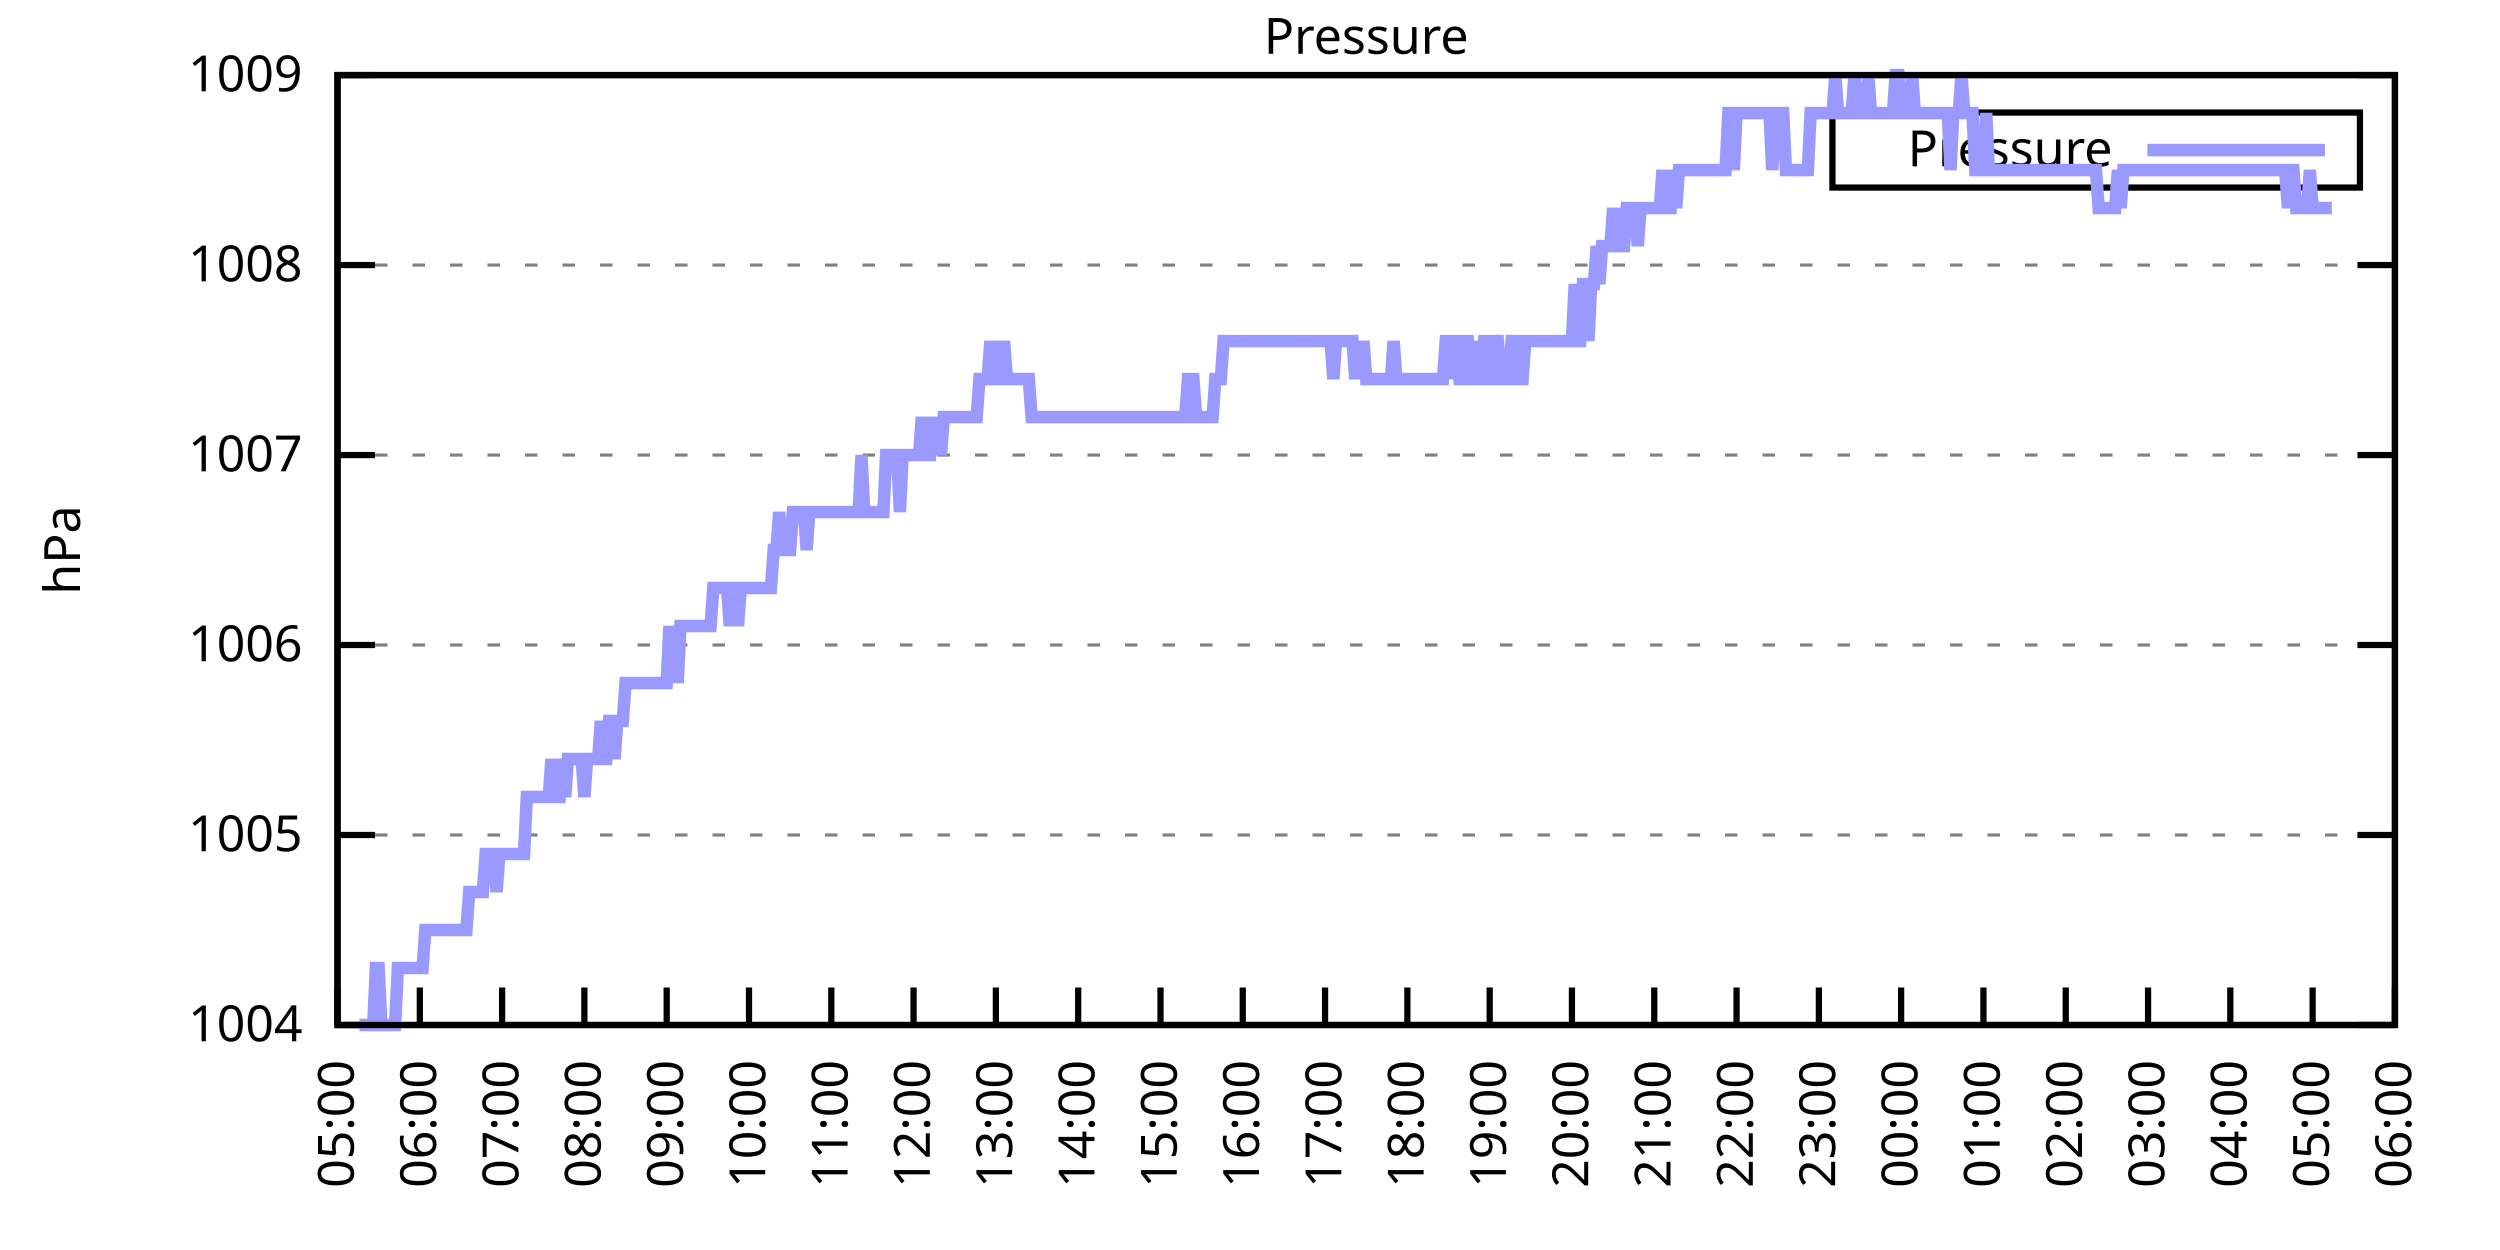
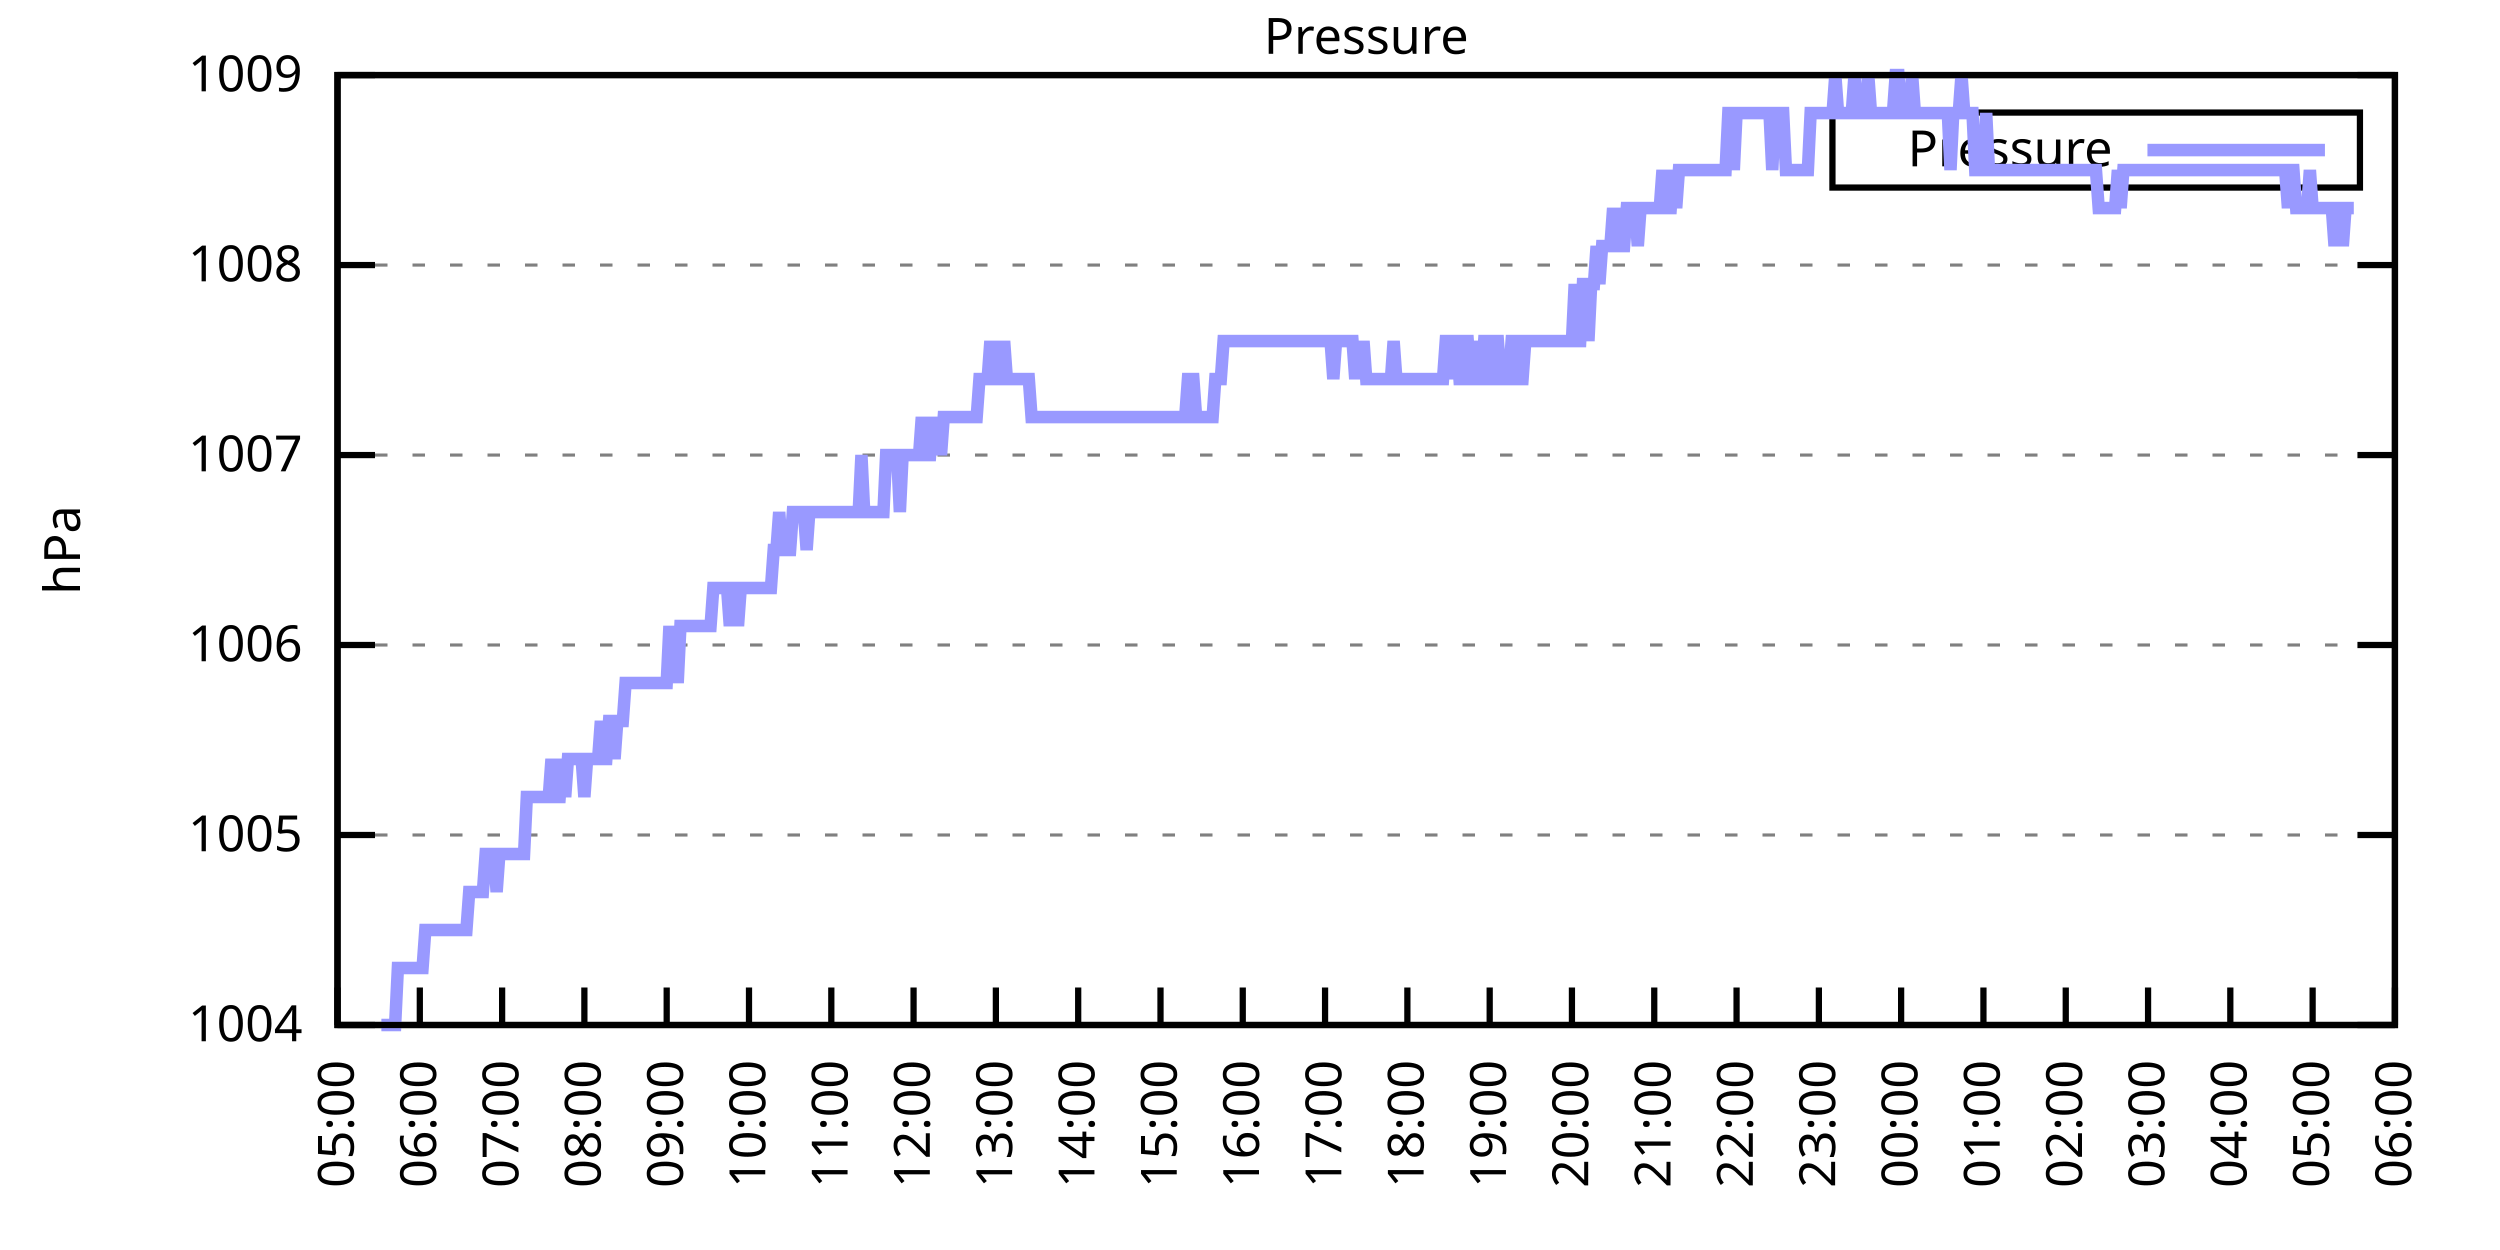
<svg xmlns="http://www.w3.org/2000/svg" xmlns:xlink="http://www.w3.org/1999/xlink" width="400" height="200" viewBox="0 0 400 200">
  <g id="gnuplot_canvas">
    <rect x="0" y="0" width="400" height="200" fill="none" />
    <defs>
      <circle id="gpDot" r="0.5" stroke-width="0.5" stroke="currentColor" />
      <path id="gpPt0" stroke-width="0.333" stroke="currentColor" d="M-1,0 h2 M0,-1 v2" />
      <path id="gpPt1" stroke-width="0.333" stroke="currentColor" d="M-1,-1 L1,1 M1,-1 L-1,1" />
      <path id="gpPt2" stroke-width="0.333" stroke="currentColor" d="M-1,0 L1,0 M0,-1 L0,1 M-1,-1 L1,1 M-1,1 L1,-1" />
      <rect id="gpPt3" stroke-width="0.333" stroke="currentColor" x="-1" y="-1" width="2" height="2" />
      <rect id="gpPt4" stroke-width="0.333" stroke="currentColor" fill="currentColor" x="-1" y="-1" width="2" height="2" />
      <circle id="gpPt5" stroke-width="0.333" stroke="currentColor" cx="0" cy="0" r="1" />
      <use xlink:href="#gpPt5" id="gpPt6" fill="currentColor" stroke="none" />
      <path id="gpPt7" stroke-width="0.333" stroke="currentColor" d="M0,-1.33 L-1.33,0.67 L1.33,0.67 z" />
      <use xlink:href="#gpPt7" id="gpPt8" fill="currentColor" stroke="none" />
      <use xlink:href="#gpPt7" id="gpPt9" stroke="currentColor" transform="rotate(180)" />
      <use xlink:href="#gpPt9" id="gpPt10" fill="currentColor" stroke="none" />
      <use xlink:href="#gpPt3" id="gpPt11" stroke="currentColor" transform="rotate(45)" />
      <use xlink:href="#gpPt11" id="gpPt12" fill="currentColor" stroke="none" />
      <path id="gpPt13" stroke-width="0.333" stroke="currentColor" d="M0,1.330 L1.265,0.411 L0.782,-1.067 L-0.782,-1.076 L-1.265,0.411 z" />
      <use xlink:href="#gpPt13" id="gpPt14" fill="currentColor" stroke="none" />
      <filter id="textbox" filterUnits="objectBoundingBox" x="0" y="0" height="1" width="1">
        <feFlood flood-color="white" flood-opacity="1" result="bgnd" />
        <feComposite in="SourceGraphic" in2="bgnd" operator="atop" />
      </filter>
      <filter id="greybox" filterUnits="objectBoundingBox" x="0" y="0" height="1" width="1">
        <feFlood flood-color="lightgrey" flood-opacity="1" result="grey" />
        <feComposite in="SourceGraphic" in2="grey" operator="atop" />
      </filter>
    </defs>
    <g fill="none" color="white" stroke="currentColor" stroke-width="1.00" stroke-linecap="butt" stroke-linejoin="miter">
</g>
    <g fill="none" color="black" stroke="currentColor" stroke-width="1.00" stroke-linecap="butt" stroke-linejoin="miter">
      <g stroke="none" shape-rendering="crispEdges">
        <polygon fill="rgb(255, 255, 255)" points="54.00,164.00 383.18,164.00 383.18,12.02 54.00,12.02 " />
      </g>
    </g>
    <g fill="none" color="black" stroke="currentColor" stroke-width="1.00" stroke-linecap="butt" stroke-linejoin="miter">
</g>
    <g fill="none" color="black" stroke="black" stroke-width="0.50" stroke-linecap="butt" stroke-linejoin="miter">
</g>
    <g fill="none" color="gray" stroke="currentColor" stroke-width="0.50" stroke-linecap="butt" stroke-linejoin="miter">
      <path stroke="gray" stroke-dasharray="2,4" class="gridline" d="M54.00,164.00 L383.19,164.00  " />
    </g>
    <g fill="none" color="gray" stroke="gray" stroke-width="1.00" stroke-linecap="butt" stroke-linejoin="miter">
</g>
    <g fill="none" color="black" stroke="currentColor" stroke-width="1.00" stroke-linecap="butt" stroke-linejoin="miter">
      <path stroke="black" d="M54.00,164.00 L60.00,164.00 M383.19,164.00 L377.19,164.00  " />
      <g transform="translate(48.40,166.60)" stroke="none" fill="black" font-family="Sans" font-size="8.00" text-anchor="end">
        <text>
          <tspan font-family="Sans"> 1004</tspan>
        </text>
      </g>
    </g>
    <g fill="none" color="black" stroke="currentColor" stroke-width="1.00" stroke-linecap="butt" stroke-linejoin="miter">
</g>
    <g fill="none" color="black" stroke="black" stroke-width="0.50" stroke-linecap="butt" stroke-linejoin="miter">
</g>
    <g fill="none" color="gray" stroke="currentColor" stroke-width="0.50" stroke-linecap="butt" stroke-linejoin="miter">
      <path stroke="gray" stroke-dasharray="2,4" class="gridline" d="M54.00,133.60 L383.19,133.60  " />
    </g>
    <g fill="none" color="gray" stroke="gray" stroke-width="1.00" stroke-linecap="butt" stroke-linejoin="miter">
</g>
    <g fill="none" color="black" stroke="currentColor" stroke-width="1.00" stroke-linecap="butt" stroke-linejoin="miter">
      <path stroke="black" d="M54.00,133.60 L60.00,133.60 M383.19,133.60 L377.19,133.60  " />
      <g transform="translate(48.40,136.20)" stroke="none" fill="black" font-family="Sans" font-size="8.00" text-anchor="end">
        <text>
          <tspan font-family="Sans"> 1005</tspan>
        </text>
      </g>
    </g>
    <g fill="none" color="black" stroke="currentColor" stroke-width="1.00" stroke-linecap="butt" stroke-linejoin="miter">
</g>
    <g fill="none" color="black" stroke="black" stroke-width="0.50" stroke-linecap="butt" stroke-linejoin="miter">
</g>
    <g fill="none" color="gray" stroke="currentColor" stroke-width="0.50" stroke-linecap="butt" stroke-linejoin="miter">
      <path stroke="gray" stroke-dasharray="2,4" class="gridline" d="M54.00,103.20 L383.19,103.20  " />
    </g>
    <g fill="none" color="gray" stroke="gray" stroke-width="1.00" stroke-linecap="butt" stroke-linejoin="miter">
</g>
    <g fill="none" color="black" stroke="currentColor" stroke-width="1.00" stroke-linecap="butt" stroke-linejoin="miter">
      <path stroke="black" d="M54.00,103.20 L60.00,103.20 M383.19,103.20 L377.19,103.20  " />
      <g transform="translate(48.40,105.80)" stroke="none" fill="black" font-family="Sans" font-size="8.00" text-anchor="end">
        <text>
          <tspan font-family="Sans"> 1006</tspan>
        </text>
      </g>
    </g>
    <g fill="none" color="black" stroke="currentColor" stroke-width="1.00" stroke-linecap="butt" stroke-linejoin="miter">
</g>
    <g fill="none" color="black" stroke="black" stroke-width="0.50" stroke-linecap="butt" stroke-linejoin="miter">
</g>
    <g fill="none" color="gray" stroke="currentColor" stroke-width="0.50" stroke-linecap="butt" stroke-linejoin="miter">
      <path stroke="gray" stroke-dasharray="2,4" class="gridline" d="M54.00,72.81 L383.19,72.81  " />
    </g>
    <g fill="none" color="gray" stroke="gray" stroke-width="1.00" stroke-linecap="butt" stroke-linejoin="miter">
</g>
    <g fill="none" color="black" stroke="currentColor" stroke-width="1.00" stroke-linecap="butt" stroke-linejoin="miter">
      <path stroke="black" d="M54.00,72.81 L60.00,72.81 M383.19,72.81 L377.19,72.81  " />
      <g transform="translate(48.40,75.41)" stroke="none" fill="black" font-family="Sans" font-size="8.00" text-anchor="end">
        <text>
          <tspan font-family="Sans"> 1007</tspan>
        </text>
      </g>
    </g>
    <g fill="none" color="black" stroke="currentColor" stroke-width="1.00" stroke-linecap="butt" stroke-linejoin="miter">
</g>
    <g fill="none" color="black" stroke="black" stroke-width="0.50" stroke-linecap="butt" stroke-linejoin="miter">
</g>
    <g fill="none" color="gray" stroke="currentColor" stroke-width="0.50" stroke-linecap="butt" stroke-linejoin="miter">
      <path stroke="gray" stroke-dasharray="2,4" class="gridline" d="M54.00,42.41 L383.19,42.41  " />
    </g>
    <g fill="none" color="gray" stroke="gray" stroke-width="1.00" stroke-linecap="butt" stroke-linejoin="miter">
</g>
    <g fill="none" color="black" stroke="currentColor" stroke-width="1.00" stroke-linecap="butt" stroke-linejoin="miter">
      <path stroke="black" d="M54.00,42.41 L60.00,42.41 M383.19,42.41 L377.19,42.41  " />
      <g transform="translate(48.40,45.01)" stroke="none" fill="black" font-family="Sans" font-size="8.00" text-anchor="end">
        <text>
          <tspan font-family="Sans"> 1008</tspan>
        </text>
      </g>
    </g>
    <g fill="none" color="black" stroke="currentColor" stroke-width="1.00" stroke-linecap="butt" stroke-linejoin="miter">
</g>
    <g fill="none" color="black" stroke="black" stroke-width="0.50" stroke-linecap="butt" stroke-linejoin="miter">
</g>
    <g fill="none" color="gray" stroke="currentColor" stroke-width="0.50" stroke-linecap="butt" stroke-linejoin="miter">
      <path stroke="gray" stroke-dasharray="2,4" class="gridline" d="M54.00,12.01 L383.19,12.01  " />
    </g>
    <g fill="none" color="gray" stroke="gray" stroke-width="1.00" stroke-linecap="butt" stroke-linejoin="miter">
</g>
    <g fill="none" color="black" stroke="currentColor" stroke-width="1.00" stroke-linecap="butt" stroke-linejoin="miter">
      <path stroke="black" d="M54.00,12.01 L60.00,12.01 M383.19,12.01 L377.19,12.01  " />
      <g transform="translate(48.40,14.61)" stroke="none" fill="black" font-family="Sans" font-size="8.00" text-anchor="end">
        <text>
          <tspan font-family="Sans"> 1009</tspan>
        </text>
      </g>
    </g>
    <g fill="none" color="black" stroke="currentColor" stroke-width="1.00" stroke-linecap="butt" stroke-linejoin="miter">
      <path stroke="black" d="M54.00,164.00 L54.00,158.00  " />
      <g transform="translate(56.60,169.60) rotate(270.00)" stroke="none" fill="black" font-family="Sans" font-size="8.00" text-anchor="end">
        <text>
          <tspan font-family="Sans">05:00</tspan>
        </text>
      </g>
    </g>
    <g fill="none" color="black" stroke="currentColor" stroke-width="1.00" stroke-linecap="butt" stroke-linejoin="miter">
      <path stroke="black" d="M67.17,164.00 L67.17,158.00  " />
      <g transform="translate(69.77,169.60) rotate(270.00)" stroke="none" fill="black" font-family="Sans" font-size="8.00" text-anchor="end">
        <text>
          <tspan font-family="Sans">06:00</tspan>
        </text>
      </g>
    </g>
    <g fill="none" color="black" stroke="currentColor" stroke-width="1.00" stroke-linecap="butt" stroke-linejoin="miter">
      <path stroke="black" d="M80.34,164.00 L80.34,158.00  " />
      <g transform="translate(82.94,169.60) rotate(270.00)" stroke="none" fill="black" font-family="Sans" font-size="8.00" text-anchor="end">
        <text>
          <tspan font-family="Sans">07:00</tspan>
        </text>
      </g>
    </g>
    <g fill="none" color="black" stroke="currentColor" stroke-width="1.00" stroke-linecap="butt" stroke-linejoin="miter">
      <path stroke="black" d="M93.50,164.00 L93.50,158.00  " />
      <g transform="translate(96.10,169.60) rotate(270.00)" stroke="none" fill="black" font-family="Sans" font-size="8.00" text-anchor="end">
        <text>
          <tspan font-family="Sans">08:00</tspan>
        </text>
      </g>
    </g>
    <g fill="none" color="black" stroke="currentColor" stroke-width="1.00" stroke-linecap="butt" stroke-linejoin="miter">
      <path stroke="black" d="M106.67,164.00 L106.67,158.00  " />
      <g transform="translate(109.27,169.60) rotate(270.00)" stroke="none" fill="black" font-family="Sans" font-size="8.00" text-anchor="end">
        <text>
          <tspan font-family="Sans">09:00</tspan>
        </text>
      </g>
    </g>
    <g fill="none" color="black" stroke="currentColor" stroke-width="1.00" stroke-linecap="butt" stroke-linejoin="miter">
      <path stroke="black" d="M119.84,164.00 L119.84,158.00  " />
      <g transform="translate(122.44,169.60) rotate(270.00)" stroke="none" fill="black" font-family="Sans" font-size="8.00" text-anchor="end">
        <text>
          <tspan font-family="Sans">10:00</tspan>
        </text>
      </g>
    </g>
    <g fill="none" color="black" stroke="currentColor" stroke-width="1.00" stroke-linecap="butt" stroke-linejoin="miter">
      <path stroke="black" d="M133.01,164.00 L133.01,158.00  " />
      <g transform="translate(135.61,169.60) rotate(270.00)" stroke="none" fill="black" font-family="Sans" font-size="8.00" text-anchor="end">
        <text>
          <tspan font-family="Sans">11:00</tspan>
        </text>
      </g>
    </g>
    <g fill="none" color="black" stroke="currentColor" stroke-width="1.00" stroke-linecap="butt" stroke-linejoin="miter">
      <path stroke="black" d="M146.17,164.00 L146.17,158.00  " />
      <g transform="translate(148.77,169.60) rotate(270.00)" stroke="none" fill="black" font-family="Sans" font-size="8.00" text-anchor="end">
        <text>
          <tspan font-family="Sans">12:00</tspan>
        </text>
      </g>
    </g>
    <g fill="none" color="black" stroke="currentColor" stroke-width="1.00" stroke-linecap="butt" stroke-linejoin="miter">
      <path stroke="black" d="M159.34,164.00 L159.34,158.00  " />
      <g transform="translate(161.94,169.60) rotate(270.00)" stroke="none" fill="black" font-family="Sans" font-size="8.00" text-anchor="end">
        <text>
          <tspan font-family="Sans">13:00</tspan>
        </text>
      </g>
    </g>
    <g fill="none" color="black" stroke="currentColor" stroke-width="1.00" stroke-linecap="butt" stroke-linejoin="miter">
      <path stroke="black" d="M172.51,164.00 L172.51,158.00  " />
      <g transform="translate(175.11,169.60) rotate(270.00)" stroke="none" fill="black" font-family="Sans" font-size="8.00" text-anchor="end">
        <text>
          <tspan font-family="Sans">14:00</tspan>
        </text>
      </g>
    </g>
    <g fill="none" color="black" stroke="currentColor" stroke-width="1.00" stroke-linecap="butt" stroke-linejoin="miter">
      <path stroke="black" d="M185.68,164.00 L185.68,158.00  " />
      <g transform="translate(188.28,169.60) rotate(270.00)" stroke="none" fill="black" font-family="Sans" font-size="8.00" text-anchor="end">
        <text>
          <tspan font-family="Sans">15:00</tspan>
        </text>
      </g>
    </g>
    <g fill="none" color="black" stroke="currentColor" stroke-width="1.00" stroke-linecap="butt" stroke-linejoin="miter">
      <path stroke="black" d="M198.84,164.00 L198.84,158.00  " />
      <g transform="translate(201.44,169.60) rotate(270.00)" stroke="none" fill="black" font-family="Sans" font-size="8.00" text-anchor="end">
        <text>
          <tspan font-family="Sans">16:00</tspan>
        </text>
      </g>
    </g>
    <g fill="none" color="black" stroke="currentColor" stroke-width="1.00" stroke-linecap="butt" stroke-linejoin="miter">
      <path stroke="black" d="M212.01,164.00 L212.01,158.00  " />
      <g transform="translate(214.61,169.60) rotate(270.00)" stroke="none" fill="black" font-family="Sans" font-size="8.00" text-anchor="end">
        <text>
          <tspan font-family="Sans">17:00</tspan>
        </text>
      </g>
    </g>
    <g fill="none" color="black" stroke="currentColor" stroke-width="1.00" stroke-linecap="butt" stroke-linejoin="miter">
      <path stroke="black" d="M225.18,164.00 L225.18,158.00  " />
      <g transform="translate(227.78,169.60) rotate(270.00)" stroke="none" fill="black" font-family="Sans" font-size="8.00" text-anchor="end">
        <text>
          <tspan font-family="Sans">18:00</tspan>
        </text>
      </g>
    </g>
    <g fill="none" color="black" stroke="currentColor" stroke-width="1.00" stroke-linecap="butt" stroke-linejoin="miter">
      <path stroke="black" d="M238.35,164.00 L238.35,158.00  " />
      <g transform="translate(240.95,169.60) rotate(270.00)" stroke="none" fill="black" font-family="Sans" font-size="8.00" text-anchor="end">
        <text>
          <tspan font-family="Sans">19:00</tspan>
        </text>
      </g>
    </g>
    <g fill="none" color="black" stroke="currentColor" stroke-width="1.00" stroke-linecap="butt" stroke-linejoin="miter">
      <path stroke="black" d="M251.51,164.00 L251.51,158.00  " />
      <g transform="translate(254.11,169.60) rotate(270.00)" stroke="none" fill="black" font-family="Sans" font-size="8.00" text-anchor="end">
        <text>
          <tspan font-family="Sans">20:00</tspan>
        </text>
      </g>
    </g>
    <g fill="none" color="black" stroke="currentColor" stroke-width="1.00" stroke-linecap="butt" stroke-linejoin="miter">
      <path stroke="black" d="M264.68,164.00 L264.68,158.00  " />
      <g transform="translate(267.28,169.60) rotate(270.00)" stroke="none" fill="black" font-family="Sans" font-size="8.00" text-anchor="end">
        <text>
          <tspan font-family="Sans">21:00</tspan>
        </text>
      </g>
    </g>
    <g fill="none" color="black" stroke="currentColor" stroke-width="1.00" stroke-linecap="butt" stroke-linejoin="miter">
      <path stroke="black" d="M277.85,164.00 L277.85,158.00  " />
      <g transform="translate(280.45,169.60) rotate(270.00)" stroke="none" fill="black" font-family="Sans" font-size="8.00" text-anchor="end">
        <text>
          <tspan font-family="Sans">22:00</tspan>
        </text>
      </g>
    </g>
    <g fill="none" color="black" stroke="currentColor" stroke-width="1.00" stroke-linecap="butt" stroke-linejoin="miter">
      <path stroke="black" d="M291.02,164.00 L291.02,158.00  " />
      <g transform="translate(293.62,169.60) rotate(270.00)" stroke="none" fill="black" font-family="Sans" font-size="8.00" text-anchor="end">
        <text>
          <tspan font-family="Sans">23:00</tspan>
        </text>
      </g>
    </g>
    <g fill="none" color="black" stroke="currentColor" stroke-width="1.00" stroke-linecap="butt" stroke-linejoin="miter">
      <path stroke="black" d="M304.18,164.00 L304.18,158.00  " />
      <g transform="translate(306.78,169.60) rotate(270.00)" stroke="none" fill="black" font-family="Sans" font-size="8.00" text-anchor="end">
        <text>
          <tspan font-family="Sans">00:00</tspan>
        </text>
      </g>
    </g>
    <g fill="none" color="black" stroke="currentColor" stroke-width="1.00" stroke-linecap="butt" stroke-linejoin="miter">
      <path stroke="black" d="M317.35,164.00 L317.35,158.00  " />
      <g transform="translate(319.95,169.60) rotate(270.00)" stroke="none" fill="black" font-family="Sans" font-size="8.00" text-anchor="end">
        <text>
          <tspan font-family="Sans">01:00</tspan>
        </text>
      </g>
    </g>
    <g fill="none" color="black" stroke="currentColor" stroke-width="1.00" stroke-linecap="butt" stroke-linejoin="miter">
      <path stroke="black" d="M330.52,164.00 L330.52,158.00  " />
      <g transform="translate(333.12,169.60) rotate(270.00)" stroke="none" fill="black" font-family="Sans" font-size="8.00" text-anchor="end">
        <text>
          <tspan font-family="Sans">02:00</tspan>
        </text>
      </g>
    </g>
    <g fill="none" color="black" stroke="currentColor" stroke-width="1.00" stroke-linecap="butt" stroke-linejoin="miter">
      <path stroke="black" d="M343.69,164.00 L343.69,158.00  " />
      <g transform="translate(346.29,169.60) rotate(270.00)" stroke="none" fill="black" font-family="Sans" font-size="8.00" text-anchor="end">
        <text>
          <tspan font-family="Sans">03:00</tspan>
        </text>
      </g>
    </g>
    <g fill="none" color="black" stroke="currentColor" stroke-width="1.00" stroke-linecap="butt" stroke-linejoin="miter">
      <path stroke="black" d="M356.85,164.00 L356.85,158.00  " />
      <g transform="translate(359.45,169.60) rotate(270.00)" stroke="none" fill="black" font-family="Sans" font-size="8.00" text-anchor="end">
        <text>
          <tspan font-family="Sans">04:00</tspan>
        </text>
      </g>
    </g>
    <g fill="none" color="black" stroke="currentColor" stroke-width="1.00" stroke-linecap="butt" stroke-linejoin="miter">
      <path stroke="black" d="M370.02,164.00 L370.02,158.00  " />
      <g transform="translate(372.62,169.60) rotate(270.00)" stroke="none" fill="black" font-family="Sans" font-size="8.00" text-anchor="end">
        <text>
          <tspan font-family="Sans">05:00</tspan>
        </text>
      </g>
    </g>
    <g fill="none" color="black" stroke="currentColor" stroke-width="1.00" stroke-linecap="butt" stroke-linejoin="miter">
      <path stroke="black" d="M383.19,164.00 L383.19,158.00  " />
      <g transform="translate(385.79,169.60) rotate(270.00)" stroke="none" fill="black" font-family="Sans" font-size="8.00" text-anchor="end">
        <text>
          <tspan font-family="Sans">06:00</tspan>
        </text>
      </g>
    </g>
    <g fill="none" color="black" stroke="currentColor" stroke-width="1.00" stroke-linecap="butt" stroke-linejoin="miter">
</g>
    <g fill="none" color="black" stroke="currentColor" stroke-width="1.00" stroke-linecap="butt" stroke-linejoin="miter">
      <path stroke="black" d="M54.00,12.01 L54.00,164.00 L383.19,164.00 L383.19,12.01 L54.00,12.01 Z  " />
    </g>
    <g fill="none" color="black" stroke="currentColor" stroke-width="1.00" stroke-linecap="butt" stroke-linejoin="miter">
</g>
    <g fill="none" color="black" stroke="currentColor" stroke-width="1.00" stroke-linecap="butt" stroke-linejoin="miter">
      <path stroke="black" d="M293.19,30.01 L293.19,18.01 L377.59,18.01 L377.59,30.01 L293.19,30.01 Z  " />
    </g>
    <g id="Pressure_plot_1">
      <g fill="none" color="white" stroke="black" stroke-width="2.00" stroke-linecap="butt" stroke-linejoin="miter">
</g>
      <g fill="none" color="black" stroke="currentColor" stroke-width="2.00" stroke-linecap="butt" stroke-linejoin="miter">
        <g transform="translate(337.99,26.61)" stroke="none" fill="black" font-family="Sans" font-size="8.00" text-anchor="end">
          <text>
            <tspan font-family="Sans">Pressure</tspan>
          </text>
        </g>
      </g>
      <g fill="none" color="black" stroke="currentColor" stroke-width="2.00" stroke-linecap="butt" stroke-linejoin="miter">
-         <path stroke="rgb(153, 153, 255)" d="M343.59,24.01 L371.99,24.01 M57.51,164.00 L57.95,164.00 L58.39,164.00 L58.83,164.00 L59.27,164.00 L59.71,164.00   L60.14,154.88 L60.58,154.88 L61.02,164.00 L61.46,164.00 L61.90,164.00 L62.34,164.00 L62.78,164.00 L63.22,164.00   L63.66,154.88 L64.10,154.88 L64.53,154.88 L64.97,154.88 L65.41,154.88 L65.85,154.88 L66.29,154.88 L66.73,154.88   L67.17,154.88 L67.61,154.88 L68.05,148.80 L68.48,148.80 L68.92,148.80 L69.36,148.80 L69.80,148.80 L70.24,148.80   L70.68,148.80 L71.12,148.80 L71.56,148.80 L72.00,148.80 L72.43,148.80 L72.87,148.80 L73.31,148.80 L73.75,148.80   L74.19,148.80 L74.63,148.80 L75.07,142.72 L75.51,142.72 L75.95,142.72 L76.38,142.72 L76.82,142.72 L77.26,142.72   L77.70,136.64 L78.14,136.64 L78.58,136.64 L79.02,136.64 L79.46,142.72 L79.90,136.64 L80.34,136.64 L80.77,136.64   L81.21,136.64 L81.65,136.64 L82.09,136.64 L82.53,136.64 L82.97,136.64 L83.41,136.64 L83.85,136.64 L84.29,127.52   L84.72,127.52 L85.16,127.52 L85.60,127.52 L86.04,127.52 L86.48,127.52 L86.92,127.52 L87.36,127.52 L87.80,127.52   L88.24,121.44 L88.67,127.52 L89.11,127.52 L89.55,127.52 L89.99,121.44 L90.43,127.52 L90.87,121.44 L91.31,121.44   L91.75,121.44 L92.19,121.44 L92.62,121.44 L93.06,121.44 L93.50,127.52 L93.94,121.44 L94.38,121.44 L94.82,121.44   L95.26,121.44 L95.70,121.44 L96.14,115.36 L96.58,121.44 L97.01,121.44 L97.45,115.36 L97.89,115.36 L98.33,121.44   L98.77,115.36 L99.21,115.36 L99.65,115.36 L100.09,109.28 L100.53,109.28 L100.96,109.28 L101.40,109.28 L101.84,109.28   L102.28,109.28 L102.72,109.28 L103.16,109.28 L103.60,109.28 L104.04,109.28 L104.48,109.28 L104.91,109.28 L105.35,109.28   L105.79,109.28 L106.23,109.28 L106.67,109.28 L107.11,100.16 L107.55,109.28 L107.99,100.16 L108.43,109.28 L108.87,100.16   L109.30,100.16 L109.74,100.16 L110.18,100.16 L110.62,100.16 L111.06,100.16 L111.50,100.16 L111.94,100.16 L112.38,100.16   L112.82,100.16 L113.25,100.16 L113.69,100.16 L114.13,94.08 L114.57,94.08 L115.01,94.08 L115.45,94.08 L115.89,94.08   L116.33,94.08 L116.77,100.16 L117.20,94.08 L117.64,94.08 L118.08,100.16 L118.52,94.08 L118.96,94.08 L119.40,94.08   L119.84,94.08 L120.28,94.08 L120.72,94.08 L121.15,94.08 L121.59,94.08 L122.03,94.08 L122.47,94.08 L122.91,94.08   L123.35,94.08 L123.79,88.00 L124.23,88.00 L124.67,81.93 L125.11,88.00 L125.54,88.00 L125.98,88.00 L126.42,88.00   L126.86,81.93 L127.30,81.93 L127.74,81.93 L128.18,81.93 L128.62,81.93 L129.06,88.00 L129.49,81.93 L129.93,81.93   L130.37,81.93 L130.81,81.93 L131.25,81.93 L131.69,81.93 L132.13,81.93 L132.57,81.93 L133.01,81.93 L133.44,81.93   L133.88,81.93 L134.32,81.93 L134.76,81.93 L135.20,81.93 L135.64,81.93 L136.08,81.93 L136.52,81.93 L136.96,81.93   L137.39,81.93 L137.83,72.81 L138.27,81.93 L138.71,81.93 L139.15,81.93 L139.59,81.93 L140.03,81.93 L140.47,81.93   L140.91,81.93 L141.35,81.93 L141.78,72.81 L142.22,72.81 L142.66,72.81 L143.10,72.81 L143.54,72.81 L143.98,81.93   L144.42,72.81 L144.86,72.81 L145.30,72.81 L145.73,72.81 L146.17,72.81 L146.61,72.81 L147.05,72.81 L147.49,66.73   L147.93,72.81 L148.37,72.81 L148.81,72.81 L149.25,66.73 L149.68,72.81 L150.12,66.73 L150.56,72.81 L151.00,66.73   L151.44,66.73 L151.88,66.73 L152.32,66.73 L152.76,66.73 L153.20,66.73 L153.63,66.73 L154.07,66.73 L154.51,66.73   L154.95,66.73 L155.39,66.73 L155.83,66.73 L156.27,66.73 L156.71,60.65 L157.15,60.65 L157.59,60.65 L158.02,60.65   L158.46,54.57 L158.90,60.65 L159.34,54.57 L159.78,60.65 L160.22,60.65 L160.66,54.57 L161.10,60.65 L161.54,60.65   L161.97,60.65 L162.41,60.65 L162.85,60.65 L163.29,60.65 L163.73,60.65 L164.17,60.65 L164.61,60.65 L165.05,66.73   L165.49,66.73 L165.92,66.73 L166.36,66.73 L166.80,66.73 L167.24,66.73 L167.68,66.73 L168.12,66.73 L168.56,66.73   L169.00,66.73 L169.44,66.73 L169.87,66.73 L170.31,66.73 L170.75,66.73 L171.19,66.73 L171.63,66.73 L172.07,66.73   L172.51,66.73 L172.95,66.73 L173.39,66.73 L173.83,66.73 L174.26,66.73 L174.70,66.73 L175.14,66.73 L175.58,66.73   L176.02,66.73 L176.46,66.73 L176.90,66.73 L177.34,66.73 L177.78,66.73 L178.21,66.73 L178.65,66.73 L179.09,66.73   L179.53,66.73 L179.97,66.73 L180.41,66.73 L180.85,66.73 L181.29,66.73 L181.73,66.73 L182.16,66.73 L182.60,66.73   L183.04,66.73 L183.48,66.73 L183.92,66.73 L184.36,66.73 L184.80,66.73 L185.24,66.73 L185.68,66.73 L186.11,66.73   L186.55,66.73 L186.99,66.73 L187.43,66.73 L187.87,66.73 L188.31,66.73 L188.75,66.73 L189.19,66.73 L189.63,66.73   L190.07,60.65 L190.50,60.65 L190.94,60.65 L191.38,66.73 L191.82,66.73 L192.26,66.73 L192.70,66.73 L193.14,66.73   L193.58,66.73 L194.02,66.73 L194.45,60.65 L194.89,60.65 L195.33,60.65 L195.77,54.57 L196.21,54.57 L196.65,54.57   L197.09,54.57 L197.53,54.57 L197.97,54.57 L198.40,54.57 L198.84,54.57 L199.28,54.57 L199.72,54.57 L200.16,54.57   L200.60,54.57 L201.04,54.57 L201.48,54.57 L201.92,54.57 L202.35,54.57 L202.79,54.57 L203.23,54.57 L203.67,54.57   L204.11,54.57 L204.55,54.57 L204.99,54.57 L205.43,54.57 L205.87,54.57 L206.31,54.57 L206.74,54.57 L207.18,54.57   L207.62,54.57 L208.06,54.57 L208.50,54.57 L208.94,54.57 L209.38,54.57 L209.82,54.57 L210.26,54.57 L210.69,54.57   L211.13,54.57 L211.57,54.57 L212.01,54.57 L212.45,54.57 L212.89,54.57 L213.33,60.65 L213.77,54.57 L214.21,54.57   L214.64,54.57 L215.08,54.57 L215.52,54.57 L215.96,54.57 L216.40,54.57 L216.84,60.65 L217.28,54.57 L217.72,60.65   L218.16,54.57 L218.60,60.65 L219.03,60.65 L219.47,60.65 L219.91,60.65 L220.35,60.65 L220.79,60.65 L221.23,60.65   L221.67,60.65 L222.11,60.65 L222.55,60.65 L222.98,54.57 L223.42,60.65 L223.86,60.65 L224.30,60.65 L224.74,60.65   L225.18,60.65 L225.62,60.65 L226.06,60.65 L226.50,60.65 L226.93,60.65 L227.37,60.65 L227.81,60.65 L228.25,60.65   L228.69,60.65 L229.13,60.65 L229.57,60.65 L230.01,60.65 L230.45,60.65 L230.88,60.65 L231.32,54.57 L231.76,54.57   L232.20,60.65 L232.64,54.57 L233.08,54.57 L233.52,60.65 L233.96,60.65 L234.40,54.57 L234.84,54.57 L235.27,60.65   L235.71,60.65 L236.15,54.57 L236.59,60.65 L237.03,60.65 L237.47,54.57 L237.91,54.57 L238.35,60.65 L238.79,60.65   L239.22,54.57 L239.66,54.57 L240.10,60.65 L240.54,60.65 L240.98,60.65 L241.42,60.65 L241.86,54.57 L242.30,54.57   L242.74,60.65 L243.17,60.65 L243.61,60.65 L244.05,54.57 L244.49,54.57 L244.93,54.57 L245.37,54.57 L245.81,54.57   L246.25,54.57 L246.69,54.57 L247.12,54.57 L247.56,54.57 L248.00,54.57 L248.44,54.57 L248.88,54.57 L249.32,54.57   L249.76,54.57 L250.20,54.57 L250.64,54.57 L251.08,54.57 L251.51,54.57 L251.95,45.45 L252.39,54.57 L252.83,54.57   L253.27,45.45 L253.71,45.45 L254.15,54.57 L254.59,45.45 L255.03,45.45 L255.46,39.37 L255.90,45.45 L256.34,39.37   L256.78,39.37 L257.22,39.37 L257.66,39.37 L258.10,33.29 L258.54,39.37 L258.98,33.29 L259.41,39.37 L259.85,39.37   L260.29,33.29 L260.73,33.29 L261.17,33.29 L261.61,33.29 L262.05,39.37 L262.49,33.29 L262.93,33.29 L263.36,33.29   L263.80,33.29 L264.24,33.29 L264.68,33.29 L265.12,33.29 L265.56,33.29 L266.00,27.21 L266.44,33.29 L266.88,33.29   L267.32,33.29 L267.75,27.21 L268.19,33.29 L268.63,27.21 L269.07,27.21 L269.51,27.21 L269.95,27.21 L270.39,27.21   L270.83,27.21 L271.27,27.21 L271.70,27.21 L272.14,27.21 L272.58,27.21 L273.02,27.21 L273.46,27.21 L273.90,27.21   L274.34,27.21 L274.78,27.21 L275.22,27.21 L275.65,27.21 L276.09,27.21 L276.53,18.09 L276.97,18.09 L277.41,27.21   L277.85,18.09 L278.29,18.09 L278.73,18.09 L279.17,18.09 L279.60,18.09 L280.04,18.09 L280.48,18.09 L280.92,18.09   L281.36,18.09 L281.80,18.09 L282.24,18.09 L282.68,18.09 L283.12,18.09 L283.56,27.21 L283.99,18.09 L284.43,18.09   L284.87,18.09 L285.31,18.09 L285.75,27.21 L286.19,27.21 L286.63,27.21 L287.07,27.21 L287.51,27.21 L287.94,27.21   L288.38,27.21 L288.82,27.21 L289.26,27.21 L289.70,18.09 L290.14,18.09 L290.58,18.09 L291.02,18.09 L291.46,18.09   L291.89,18.09 L292.33,18.09 L292.77,18.09 L293.21,18.09 L293.65,12.01 L294.09,18.09 L294.53,18.09 L294.97,18.09   L295.41,18.09 L295.84,18.09 L296.28,18.09 L296.72,12.01 L297.16,18.09 L297.60,18.09 L298.04,18.09 L298.48,18.09   L298.92,12.01 L299.36,18.09 L299.80,18.09 L300.23,18.09 L300.67,18.09 L301.11,18.09 L301.55,18.09 L301.99,18.09   L302.43,18.09 L302.87,18.09 L303.31,12.01 L303.75,12.01 L304.18,18.09 L304.62,18.09 L305.06,18.09 L305.50,18.09   L305.94,12.01 L306.38,18.09 L306.82,18.09 L307.26,18.09 L307.70,18.09 L308.13,18.09 L308.57,18.09 L309.01,18.09   L309.45,18.09 L309.89,18.09 L310.33,18.09 L310.77,18.09 L311.21,18.09 L311.65,18.09 L312.08,27.21 L312.52,18.09   L312.96,18.09 L313.40,18.09 L313.84,12.01 L314.28,18.09 L314.72,18.09 L315.16,18.09 L315.60,18.09 L316.04,27.21   L316.47,27.21 L316.91,27.21 L317.35,27.21 L317.79,18.09 L318.23,27.21 L318.67,27.21 L319.11,27.21 L319.55,27.21   L319.99,27.21 L320.42,27.21 L320.86,27.21 L321.30,27.21 L321.74,27.21 L322.18,27.21 L322.62,27.21 L323.06,27.21   L323.50,27.21 L323.94,27.21 L324.37,27.21 L324.81,27.21 L325.25,27.21 L325.69,27.21 L326.13,27.21 L326.57,27.21   L327.01,27.21 L327.45,27.21 L327.89,27.21 L328.33,27.21 L328.76,27.21 L329.20,27.21 L329.64,27.21 L330.08,27.21   L330.52,27.21 L330.96,27.21 L331.40,27.21 L331.84,27.21 L332.28,27.21 L332.71,27.21 L333.15,27.21 L333.59,27.21   L334.03,27.21 L334.47,27.21 L334.91,27.21 L335.35,27.21 L335.79,33.29 L336.23,33.29 L336.66,33.29 L337.10,33.29   L337.54,33.29 L337.98,33.29 L338.42,33.29 L338.86,27.21 L339.30,33.29 L339.74,27.21 L340.18,27.21 L340.61,27.21   L341.05,27.21 L341.49,27.21 L341.93,27.21 L342.37,27.21 L342.81,27.21 L343.25,27.21 L343.69,27.21 L344.13,27.21   L344.57,27.21 L345.00,27.21 L345.44,27.21 L345.88,27.21 L346.32,27.21 L346.76,27.21 L347.20,27.21 L347.64,27.21   L348.08,27.21 L348.52,27.21 L348.95,27.21 L349.39,27.21 L349.83,27.21 L350.27,27.21 L350.71,27.21 L351.15,27.21   L351.59,27.21 L352.03,27.21 L352.47,27.21 L352.90,27.21 L353.34,27.21 L353.78,27.21 L354.22,27.21 L354.66,27.21   L355.10,27.21 L355.54,27.21 L355.98,27.21 L356.42,27.21 L356.85,27.21 L357.29,27.21 L357.73,27.21 L358.17,27.21   L358.61,27.21 L359.05,27.21 L359.49,27.21 L359.93,27.21 L360.37,27.21 L360.81,27.21 L361.24,27.21 L361.68,27.21   L362.12,27.21 L362.56,27.21 L363.00,27.21 L363.44,27.21 L363.88,27.21 L364.32,27.21 L364.76,27.21 L365.19,27.21   L365.63,27.21 L366.07,33.29 L366.51,27.21 L366.95,27.21 L367.39,33.29 L367.83,33.29 L368.27,33.29 L368.71,33.29   L369.14,33.29 L369.58,27.21 L370.02,33.29 L370.46,33.29 L370.90,33.29 L371.34,33.29 L371.78,33.29 L372.22,33.29   L372.66,33.29 L373.09,33.29  " />
+         <path stroke="rgb(153, 153, 255)" d="M343.59,24.01 L371.99,24.01 M61.02,164.00 L61.46,164.00 L61.90,164.00 L62.34,164.00 L62.78,164.00 L63.22,164.00   L63.66,154.88 L64.10,154.88 L64.53,154.88 L64.97,154.88 L65.41,154.88 L65.85,154.88 L66.29,154.88 L66.73,154.88   L67.17,154.88 L67.61,154.88 L68.05,148.80 L68.48,148.80 L68.92,148.80 L69.36,148.80 L69.80,148.80 L70.24,148.80   L70.68,148.80 L71.12,148.80 L71.56,148.80 L72.00,148.80 L72.43,148.80 L72.87,148.80 L73.31,148.80 L73.75,148.80   L74.19,148.80 L74.63,148.80 L75.07,142.72 L75.51,142.72 L75.95,142.72 L76.38,142.72 L76.82,142.72 L77.26,142.72   L77.70,136.64 L78.14,136.64 L78.58,136.64 L79.02,136.64 L79.46,142.72 L79.90,136.64 L80.34,136.64 L80.77,136.64   L81.21,136.64 L81.65,136.64 L82.09,136.64 L82.53,136.64 L82.97,136.64 L83.41,136.64 L83.85,136.64 L84.29,127.52   L84.72,127.52 L85.16,127.52 L85.60,127.52 L86.04,127.52 L86.48,127.52 L86.92,127.52 L87.36,127.52 L87.80,127.52   L88.24,121.44 L88.67,127.52 L89.11,127.52 L89.55,127.52 L89.99,121.44 L90.43,127.52 L90.87,121.44 L91.31,121.44   L91.75,121.44 L92.19,121.44 L92.62,121.44 L93.06,121.44 L93.50,127.52 L93.94,121.44 L94.38,121.44 L94.82,121.44   L95.26,121.44 L95.70,121.44 L96.14,115.36 L96.58,121.44 L97.01,121.44 L97.45,115.36 L97.89,115.36 L98.33,121.44   L98.77,115.36 L99.21,115.36 L99.65,115.36 L100.09,109.28 L100.53,109.28 L100.96,109.28 L101.40,109.28 L101.84,109.28   L102.28,109.28 L102.72,109.28 L103.16,109.28 L103.60,109.28 L104.04,109.28 L104.48,109.28 L104.91,109.28 L105.35,109.28   L105.79,109.28 L106.23,109.28 L106.67,109.28 L107.11,100.16 L107.55,109.28 L107.99,100.16 L108.43,109.28 L108.87,100.16   L109.30,100.16 L109.74,100.16 L110.18,100.16 L110.62,100.16 L111.06,100.16 L111.50,100.16 L111.94,100.16 L112.38,100.16   L112.82,100.16 L113.25,100.16 L113.69,100.16 L114.13,94.08 L114.57,94.08 L115.01,94.08 L115.45,94.08 L115.89,94.08   L116.33,94.08 L116.77,100.16 L117.20,94.08 L117.64,94.08 L118.08,100.16 L118.52,94.08 L118.96,94.08 L119.40,94.08   L119.84,94.08 L120.28,94.08 L120.72,94.08 L121.15,94.08 L121.59,94.08 L122.03,94.08 L122.47,94.08 L122.91,94.08   L123.35,94.08 L123.79,88.00 L124.23,88.00 L124.67,81.93 L125.11,88.00 L125.54,88.00 L125.98,88.00 L126.42,88.00   L126.86,81.93 L127.30,81.93 L127.74,81.93 L128.18,81.93 L128.62,81.93 L129.06,88.00 L129.49,81.93 L129.93,81.93   L130.37,81.93 L130.81,81.93 L131.25,81.93 L131.69,81.93 L132.13,81.93 L132.57,81.93 L133.01,81.93 L133.44,81.93   L133.88,81.93 L134.32,81.93 L134.76,81.93 L135.20,81.93 L135.64,81.93 L136.08,81.93 L136.52,81.93 L136.96,81.93   L137.39,81.93 L137.83,72.81 L138.27,81.93 L138.71,81.93 L139.15,81.93 L139.59,81.93 L140.03,81.93 L140.47,81.93   L140.91,81.93 L141.35,81.93 L141.78,72.81 L142.22,72.81 L142.66,72.81 L143.10,72.81 L143.54,72.81 L143.98,81.93   L144.42,72.81 L144.86,72.81 L145.30,72.81 L145.73,72.81 L146.17,72.81 L146.61,72.81 L147.05,72.81 L147.49,66.73   L147.93,72.81 L148.37,72.81 L148.81,72.81 L149.25,66.73 L149.68,72.81 L150.12,66.73 L150.56,72.81 L151.00,66.73   L151.44,66.73 L151.88,66.73 L152.32,66.73 L152.76,66.73 L153.20,66.73 L153.63,66.73 L154.07,66.73 L154.51,66.73   L154.95,66.73 L155.39,66.73 L155.83,66.73 L156.27,66.73 L156.71,60.65 L157.15,60.65 L157.59,60.65 L158.02,60.65   L158.46,54.57 L158.90,60.65 L159.34,54.57 L159.78,60.65 L160.22,60.65 L160.66,54.57 L161.10,60.65 L161.54,60.65   L161.97,60.65 L162.41,60.65 L162.85,60.65 L163.29,60.65 L163.73,60.65 L164.17,60.65 L164.61,60.65 L165.05,66.73   L165.49,66.73 L165.92,66.73 L166.36,66.73 L166.80,66.73 L167.24,66.73 L167.68,66.73 L168.12,66.73 L168.56,66.73   L169.00,66.73 L169.44,66.73 L169.87,66.73 L170.31,66.73 L170.75,66.73 L171.19,66.73 L171.63,66.73 L172.07,66.73   L172.51,66.73 L172.95,66.73 L173.39,66.73 L173.83,66.73 L174.26,66.73 L174.70,66.73 L175.14,66.73 L175.58,66.73   L176.02,66.73 L176.46,66.73 L176.90,66.73 L177.34,66.73 L177.78,66.73 L178.21,66.73 L178.65,66.73 L179.09,66.73   L179.53,66.73 L179.97,66.73 L180.41,66.73 L180.85,66.73 L181.29,66.73 L181.73,66.73 L182.16,66.73 L182.60,66.73   L183.04,66.73 L183.48,66.73 L183.92,66.73 L184.36,66.73 L184.80,66.73 L185.24,66.73 L185.68,66.73 L186.11,66.73   L186.55,66.73 L186.99,66.73 L187.43,66.73 L187.87,66.73 L188.31,66.73 L188.75,66.73 L189.19,66.73 L189.63,66.73   L190.07,60.65 L190.50,60.65 L190.94,60.65 L191.38,66.73 L191.82,66.73 L192.26,66.73 L192.70,66.73 L193.14,66.73   L193.58,66.73 L194.02,66.73 L194.45,60.65 L194.89,60.65 L195.33,60.65 L195.77,54.57 L196.21,54.57 L196.65,54.57   L197.09,54.57 L197.53,54.57 L197.97,54.57 L198.40,54.57 L198.84,54.57 L199.28,54.57 L199.72,54.57 L200.16,54.57   L200.60,54.57 L201.04,54.57 L201.48,54.57 L201.92,54.57 L202.35,54.57 L202.79,54.57 L203.23,54.57 L203.67,54.57   L204.11,54.57 L204.55,54.57 L204.99,54.57 L205.43,54.57 L205.87,54.57 L206.31,54.57 L206.74,54.57 L207.18,54.57   L207.62,54.57 L208.06,54.57 L208.50,54.57 L208.94,54.57 L209.38,54.57 L209.82,54.57 L210.26,54.57 L210.69,54.57   L211.13,54.57 L211.57,54.57 L212.01,54.57 L212.45,54.57 L212.89,54.57 L213.33,60.65 L213.77,54.57 L214.21,54.57   L214.64,54.57 L215.08,54.57 L215.52,54.57 L215.96,54.57 L216.40,54.57 L216.84,60.65 L217.28,54.57 L217.72,60.65   L218.16,54.57 L218.60,60.65 L219.03,60.65 L219.47,60.65 L219.91,60.65 L220.35,60.65 L220.79,60.65 L221.23,60.65   L221.67,60.65 L222.11,60.65 L222.55,60.65 L222.98,54.57 L223.42,60.65 L223.86,60.65 L224.30,60.65 L224.74,60.65   L225.18,60.65 L225.62,60.65 L226.06,60.65 L226.50,60.65 L226.93,60.65 L227.37,60.65 L227.81,60.65 L228.25,60.65   L228.69,60.65 L229.13,60.65 L229.57,60.65 L230.01,60.65 L230.45,60.65 L230.88,60.65 L231.32,54.57 L231.76,54.57   L232.20,60.65 L232.64,54.57 L233.08,54.57 L233.52,60.65 L233.96,60.65 L234.40,54.57 L234.84,54.57 L235.27,60.65   L235.71,60.65 L236.15,54.57 L236.59,60.65 L237.03,60.65 L237.47,54.57 L237.91,54.57 L238.35,60.65 L238.79,60.65   L239.22,54.57 L239.66,54.57 L240.10,60.65 L240.54,60.65 L240.98,60.65 L241.42,60.65 L241.86,54.57 L242.30,54.57   L242.74,60.65 L243.17,60.65 L243.61,60.65 L244.05,54.57 L244.49,54.57 L244.93,54.57 L245.37,54.57 L245.81,54.57   L246.25,54.57 L246.69,54.57 L247.12,54.57 L247.56,54.57 L248.00,54.57 L248.44,54.57 L248.88,54.57 L249.32,54.57   L249.76,54.57 L250.20,54.57 L250.64,54.57 L251.08,54.57 L251.51,54.57 L251.95,45.45 L252.39,54.57 L252.83,54.57   L253.27,45.45 L253.71,45.45 L254.15,54.57 L254.59,45.45 L255.03,45.45 L255.46,39.37 L255.90,45.45 L256.34,39.37   L256.78,39.37 L257.22,39.37 L257.66,39.37 L258.10,33.29 L258.54,39.37 L258.98,33.29 L259.41,39.37 L259.85,39.37   L260.29,33.29 L260.73,33.29 L261.17,33.29 L261.61,33.29 L262.05,39.37 L262.49,33.29 L262.93,33.29 L263.36,33.29   L263.80,33.29 L264.24,33.29 L264.68,33.29 L265.12,33.29 L265.56,33.29 L266.00,27.21 L266.44,33.29 L266.88,33.29   L267.32,33.29 L267.75,27.21 L268.19,33.29 L268.63,27.21 L269.07,27.21 L269.51,27.21 L269.95,27.21 L270.39,27.21   L270.83,27.21 L271.27,27.21 L271.70,27.21 L272.14,27.21 L272.58,27.21 L273.02,27.21 L273.46,27.21 L273.90,27.21   L274.34,27.21 L274.78,27.21 L275.22,27.21 L275.65,27.21 L276.09,27.21 L276.53,18.09 L276.97,18.09 L277.41,27.21   L277.85,18.09 L278.29,18.09 L278.73,18.09 L279.17,18.09 L279.60,18.09 L280.04,18.09 L280.48,18.09 L280.92,18.09   L281.36,18.09 L281.80,18.09 L282.24,18.09 L282.68,18.09 L283.12,18.09 L283.56,27.21 L283.99,18.09 L284.43,18.09   L284.87,18.09 L285.31,18.09 L285.75,27.21 L286.19,27.21 L286.63,27.21 L287.07,27.21 L287.51,27.21 L287.94,27.21   L288.38,27.21 L288.82,27.21 L289.26,27.21 L289.70,18.09 L290.14,18.09 L290.58,18.09 L291.02,18.09 L291.46,18.09   L291.89,18.09 L292.33,18.09 L292.77,18.09 L293.21,18.09 L293.65,12.01 L294.09,18.09 L294.53,18.09 L294.97,18.09   L295.41,18.09 L295.84,18.09 L296.28,18.09 L296.72,12.01 L297.16,18.09 L297.60,18.09 L298.04,18.09 L298.48,18.09   L298.92,12.01 L299.36,18.09 L299.80,18.09 L300.23,18.09 L300.67,18.09 L301.11,18.09 L301.55,18.09 L301.99,18.09   L302.43,18.09 L302.87,18.09 L303.31,12.01 L303.75,12.01 L304.18,18.09 L304.62,18.09 L305.06,18.09 L305.50,18.09   L305.94,12.01 L306.38,18.09 L306.82,18.09 L307.26,18.09 L307.70,18.09 L308.13,18.09 L308.57,18.09 L309.01,18.09   L309.45,18.09 L309.89,18.09 L310.33,18.09 L310.77,18.09 L311.21,18.09 L311.65,18.09 L312.08,27.21 L312.52,18.09   L312.96,18.09 L313.40,18.09 L313.84,12.01 L314.28,18.09 L314.72,18.09 L315.16,18.09 L315.60,18.09 L316.04,27.21   L316.47,27.21 L316.91,27.21 L317.35,27.21 L317.79,18.09 L318.23,27.21 L318.67,27.21 L319.11,27.21 L319.55,27.21   L319.99,27.21 L320.42,27.21 L320.86,27.21 L321.30,27.21 L321.74,27.21 L322.18,27.21 L322.62,27.21 L323.06,27.21   L323.50,27.21 L323.94,27.21 L324.37,27.21 L324.81,27.21 L325.25,27.21 L325.69,27.21 L326.13,27.21 L326.57,27.21   L327.01,27.21 L327.45,27.21 L327.89,27.21 L328.33,27.21 L328.76,27.21 L329.20,27.21 L329.64,27.21 L330.08,27.21   L330.52,27.21 L330.96,27.21 L331.40,27.21 L331.84,27.21 L332.28,27.21 L332.71,27.21 L333.15,27.21 L333.59,27.21   L334.03,27.21 L334.47,27.21 L334.91,27.21 L335.35,27.21 L335.79,33.29 L336.23,33.29 L336.66,33.29 L337.10,33.29   L337.54,33.29 L337.98,33.29 L338.42,33.29 L338.86,27.21 L339.30,33.29 L339.74,27.21 L340.18,27.21 L340.61,27.21   L341.05,27.21 L341.49,27.21 L341.93,27.21 L342.37,27.21 L342.81,27.21 L343.25,27.21 L343.69,27.21 L344.13,27.21   L344.57,27.21 L345.00,27.21 L345.44,27.21 L345.88,27.21 L346.32,27.21 L346.76,27.21 L347.20,27.21 L347.64,27.21   L348.08,27.21 L348.52,27.21 L348.95,27.21 L349.39,27.21 L349.83,27.21 L350.27,27.21 L350.71,27.21 L351.15,27.21   L351.59,27.21 L352.03,27.21 L352.47,27.21 L352.90,27.21 L353.34,27.21 L353.78,27.21 L354.22,27.21 L354.66,27.21   L355.10,27.21 L355.54,27.21 L355.98,27.21 L356.42,27.21 L356.85,27.21 L357.29,27.21 L357.73,27.21 L358.17,27.21   L358.61,27.21 L359.05,27.21 L359.49,27.21 L359.93,27.21 L360.37,27.21 L360.81,27.21 L361.24,27.21 L361.68,27.21   L362.12,27.21 L362.56,27.21 L363.00,27.21 L363.44,27.21 L363.88,27.21 L364.32,27.21 L364.76,27.21 L365.19,27.21   L365.63,27.21 L366.07,33.29 L366.51,27.21 L366.95,27.21 L367.39,33.29 L367.83,33.29 L368.27,33.29 L368.71,33.29   L369.14,33.29 L369.58,27.21 L370.02,33.29 L370.46,33.29 L370.90,33.29 L371.34,33.29 L371.78,33.29 L372.22,33.29   L372.66,33.29 L373.09,33.29 L373.53,39.37 L373.97,33.29 L374.41,33.29 L374.85,39.37 L375.29,33.29 L375.73,33.29   L376.17,33.29 L376.61,33.29  " />
      </g>
    </g>
    <g fill="none" color="black" stroke="currentColor" stroke-width="2.00" stroke-linecap="butt" stroke-linejoin="miter">
</g>
    <g fill="none" color="black" stroke="black" stroke-width="1.00" stroke-linecap="butt" stroke-linejoin="miter">
</g>
    <g fill="none" color="black" stroke="currentColor" stroke-width="1.00" stroke-linecap="butt" stroke-linejoin="miter">
      <path stroke="black" d="M54.00,12.01 L54.00,164.00 L383.19,164.00 L383.19,12.01 L54.00,12.01 Z  " />
      <g transform="translate(12.80,88.01) rotate(270.00)" stroke="none" fill="black" font-family="Sans" font-size="8.00" text-anchor="middle">
        <text>
          <tspan font-family="Sans">hPa</tspan>
        </text>
      </g>
    </g>
    <g fill="none" color="black" stroke="currentColor" stroke-width="1.00" stroke-linecap="butt" stroke-linejoin="miter">
</g>
    <g fill="none" color="black" stroke="currentColor" stroke-width="1.00" stroke-linecap="butt" stroke-linejoin="miter">
      <g transform="translate(218.59,8.61)" stroke="none" fill="black" font-family="Sans" font-size="8.00" text-anchor="middle">
        <text>
          <tspan font-family="Sans">Pressure</tspan>
        </text>
      </g>
    </g>
    <g fill="none" color="black" stroke="currentColor" stroke-width="1.00" stroke-linecap="butt" stroke-linejoin="miter">
</g>
  </g>
</svg>
